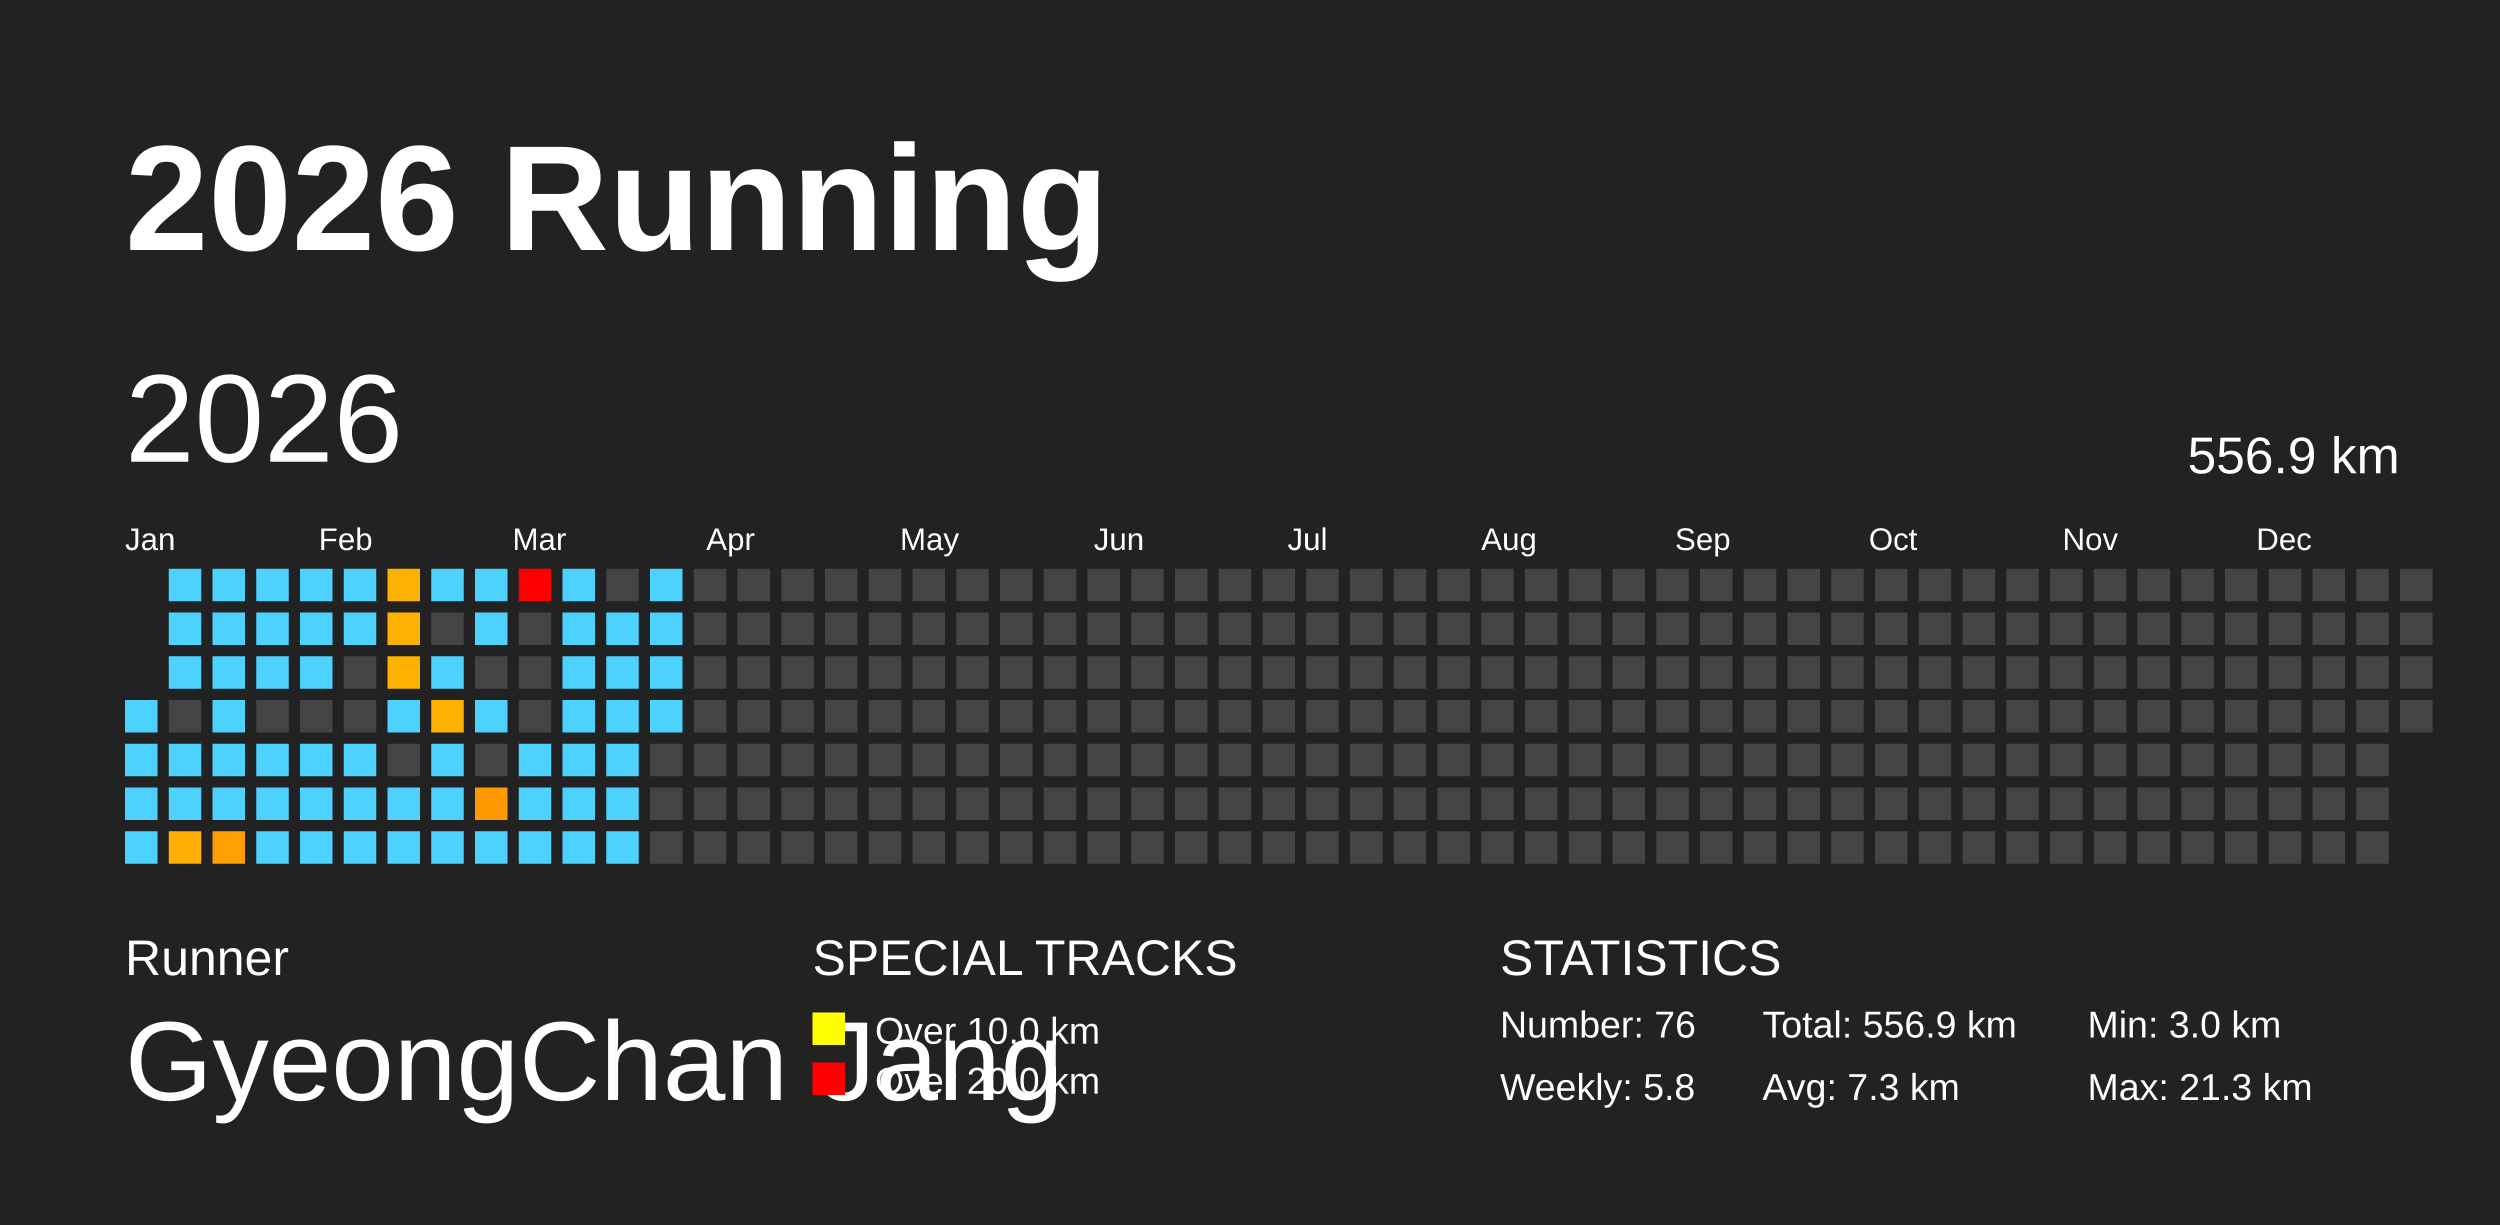
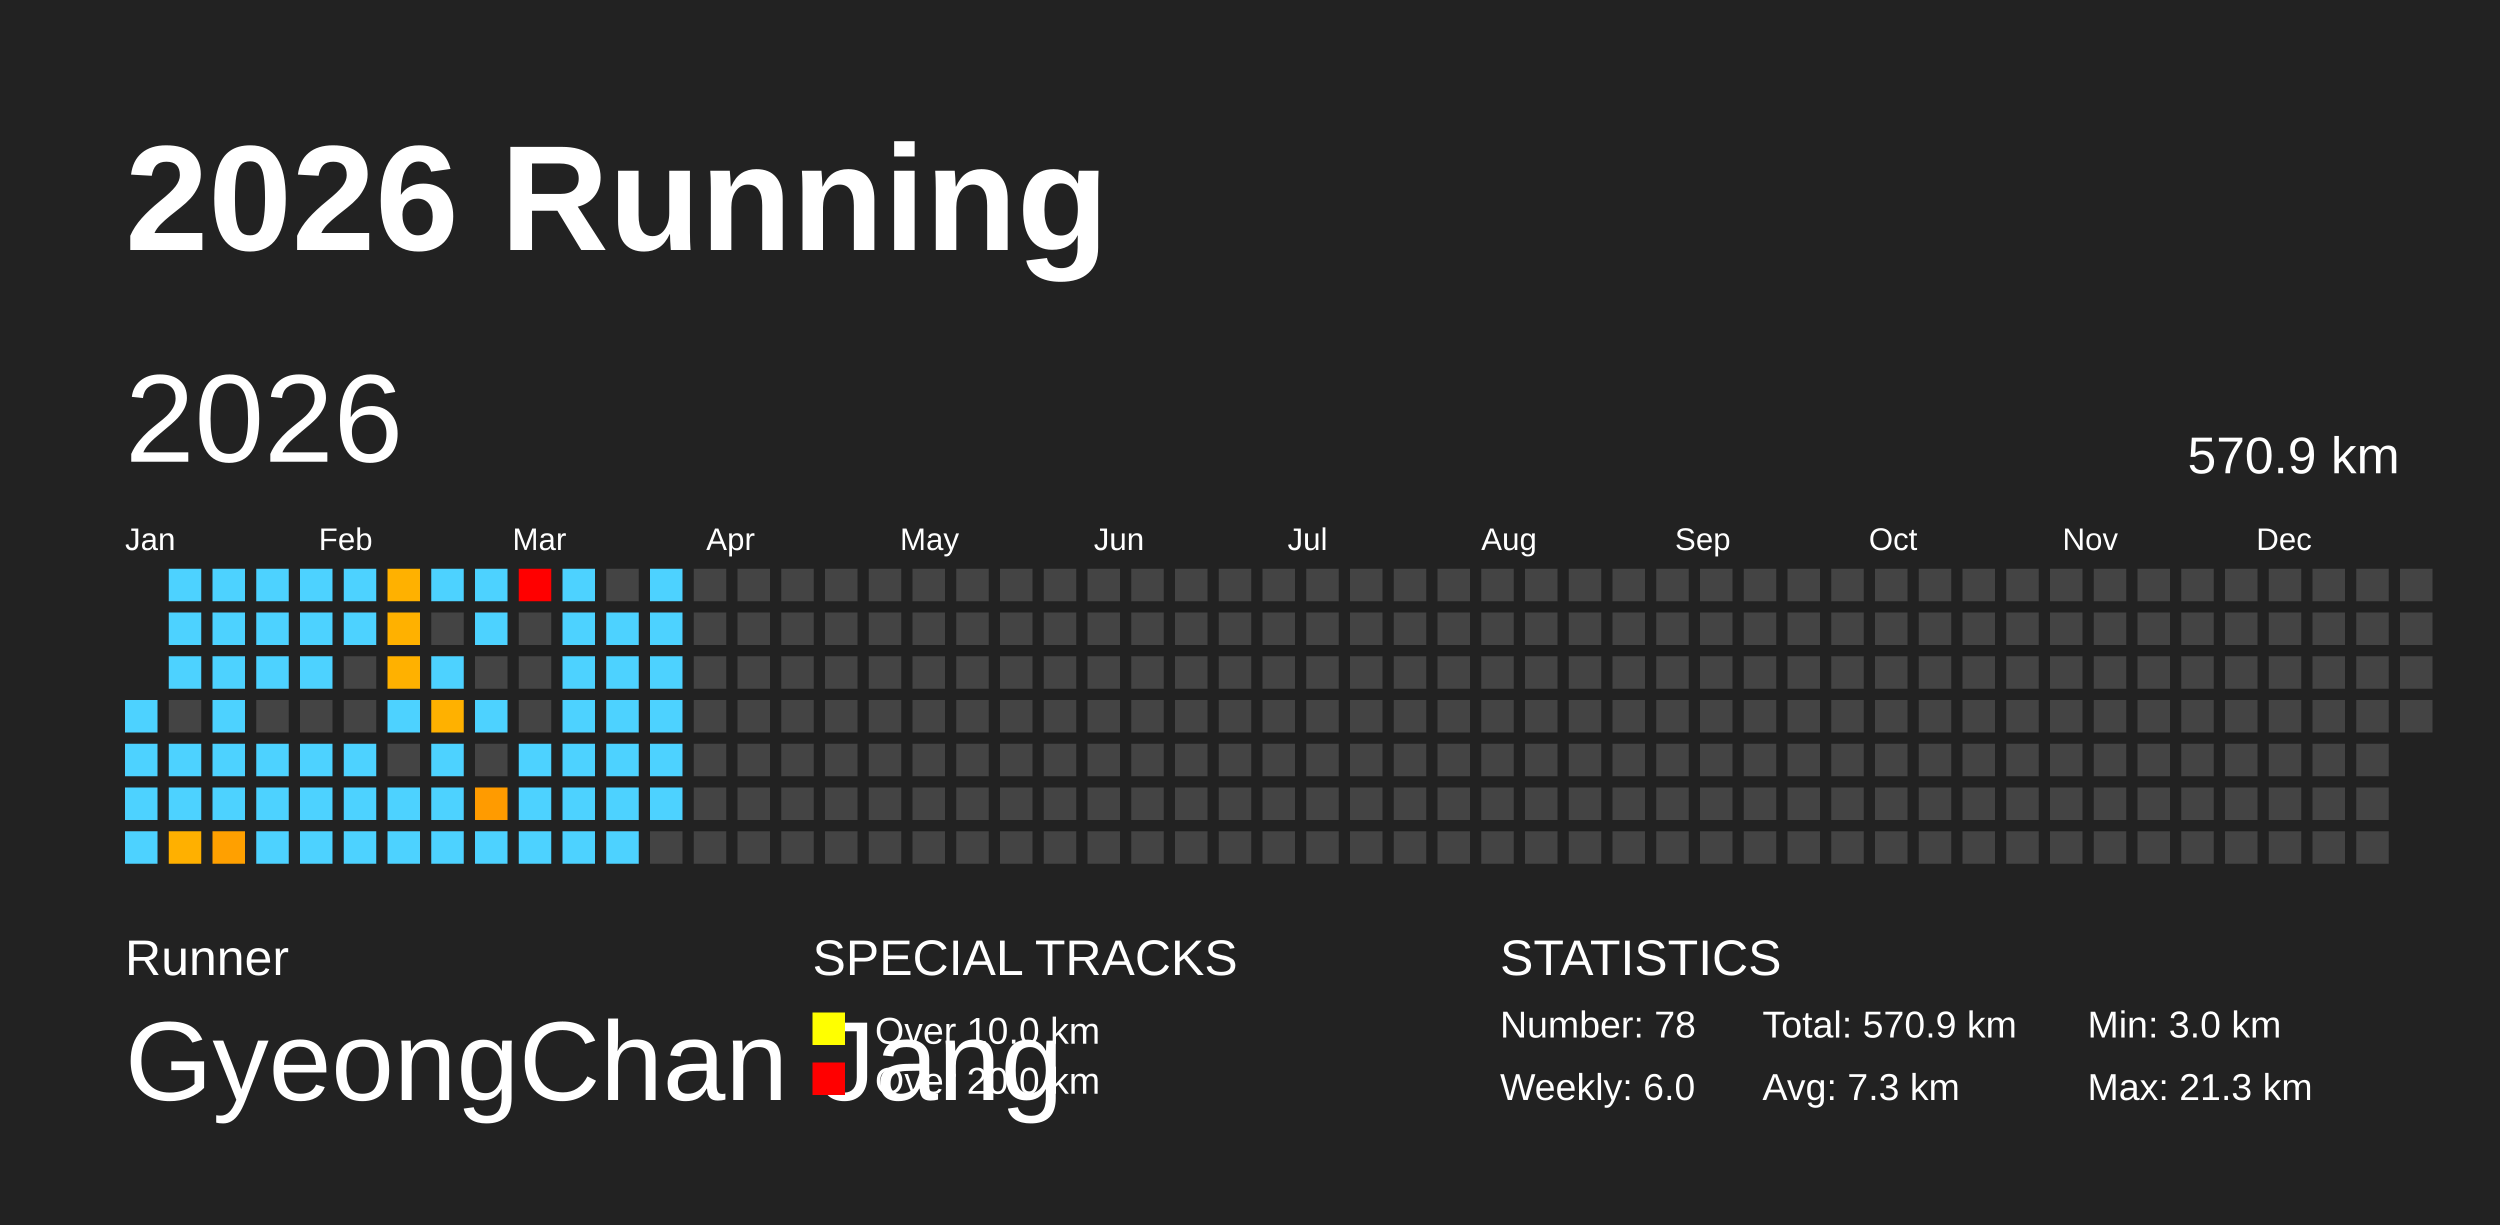
<svg xmlns="http://www.w3.org/2000/svg" baseProfile="full" height="98mm" version="1.1" viewBox="0,0,200,98" width="200mm">
  <defs />
  <rect fill="#222222" height="98" width="200" x="0" y="0" />
  <text fill="#FFFFFF" style="font-size:12px; font-family:Arial; font-weight:bold;" x="10" y="20">2026 Running</text>
  <text fill="#FFFFFF" style="font-size:4px; font-family:Arial" x="10" y="78">Runner</text>
  <text fill="#FFFFFF" style="font-size:9px; font-family:Arial" x="10" y="88">GyeongChan Jang</text>
  <text fill="#FFFFFF" style="font-size:4px; font-family:Arial" x="65" y="78">SPECIAL TRACKS</text>
  <rect fill="yellow" height="2.6" width="2.6" x="65" y="81" />
  <text fill="#FFFFFF" style="font-size:3px; font-family:Arial" x="70" y="83.5">Over 10.0 km</text>
  <rect fill="red" height="2.6" width="2.6" x="65" y="85" />
  <text fill="#FFFFFF" style="font-size:3px; font-family:Arial" x="70" y="87.5">Over 20.0 km</text>
  <text fill="#FFFFFF" style="font-size:4px; font-family:Arial" x="120" y="78">STATISTICS</text>
-   <text fill="#FFFFFF" style="font-size:3px; font-family:Arial" x="120" y="83">Number: 76</text>
-   <text fill="#FFFFFF" style="font-size:3px; font-family:Arial" x="120" y="88">Weekly: 5.8</text>
-   <text fill="#FFFFFF" style="font-size:3px; font-family:Arial" x="141" y="83">Total: 556.9 km</text>
+   <text fill="#FFFFFF" style="font-size:3px; font-family:Arial" x="120" y="83">Number: 78</text>
+   <text fill="#FFFFFF" style="font-size:3px; font-family:Arial" x="120" y="88">Weekly: 6.0</text>
+   <text fill="#FFFFFF" style="font-size:3px; font-family:Arial" x="141" y="83">Total: 570.9 km</text>
  <text fill="#FFFFFF" style="font-size:3px; font-family:Arial" x="141" y="88">Avg: 7.3 km</text>
  <text fill="#FFFFFF" style="font-size:3px; font-family:Arial" x="167" y="83">Min: 3.0 km</text>
  <text fill="#FFFFFF" style="font-size:3px; font-family:Arial" x="167" y="88">Max: 21.3 km</text>
  <text dominant-baseline="hanging" fill="#FFFFFF" style="font-size:10.0px; font-family:Arial;" x="10" y="30">2026</text>
-   <text dominant-baseline="hanging" fill="#FFFFFF" style="font-size:4.125px; font-family:Arial;" x="175" y="35">556.9 km</text>
+   <text dominant-baseline="hanging" fill="#FFFFFF" style="font-size:4.125px; font-family:Arial;" x="175" y="35">570.9 km</text>
  <text fill="#FFFFFF" style="font-size:2.5px; font-family:Arial" x="10.0" y="44">Jan</text>
  <text fill="#FFFFFF" style="font-size:2.5px; font-family:Arial" x="25.5" y="44">Feb</text>
  <text fill="#FFFFFF" style="font-size:2.5px; font-family:Arial" x="41.0" y="44">Mar</text>
  <text fill="#FFFFFF" style="font-size:2.5px; font-family:Arial" x="56.5" y="44">Apr</text>
  <text fill="#FFFFFF" style="font-size:2.5px; font-family:Arial" x="72.0" y="44">May</text>
  <text fill="#FFFFFF" style="font-size:2.5px; font-family:Arial" x="87.5" y="44">Jun</text>
  <text fill="#FFFFFF" style="font-size:2.5px; font-family:Arial" x="103.0" y="44">Jul</text>
  <text fill="#FFFFFF" style="font-size:2.5px; font-family:Arial" x="118.5" y="44">Aug</text>
  <text fill="#FFFFFF" style="font-size:2.5px; font-family:Arial" x="134.0" y="44">Sep</text>
  <text fill="#FFFFFF" style="font-size:2.5px; font-family:Arial" x="149.5" y="44">Oct</text>
  <text fill="#FFFFFF" style="font-size:2.5px; font-family:Arial" x="165.0" y="44">Nov</text>
  <text fill="#FFFFFF" style="font-size:2.5px; font-family:Arial" x="180.5" y="44">Dec</text>
  <rect fill="#4dd2ff" height="2.6" width="2.6" x="10.0" y="56.0" />
  <rect fill="#4dd2ff" height="2.6" width="2.6" x="10.0" y="59.5" />
  <rect fill="#4dd2ff" height="2.6" width="2.6" x="10.0" y="63.0" />
  <rect fill="#4dd2ff" height="2.6" width="2.6" x="10.0" y="66.5" />
  <rect fill="#4dd2ff" height="2.6" width="2.6" x="13.5" y="45.5" />
  <rect fill="#4dd2ff" height="2.6" width="2.6" x="13.5" y="49.0" />
  <rect fill="#4dd2ff" height="2.6" width="2.6" x="13.5" y="52.5" />
  <rect fill="#444444" height="2.6" width="2.6" x="13.5" y="56.0" />
  <rect fill="#4dd2ff" height="2.6" width="2.6" x="13.5" y="59.5" />
  <rect fill="#4dd2ff" height="2.6" width="2.6" x="13.5" y="63.0" />
  <rect fill="#ffb000" height="2.6" width="2.6" x="13.5" y="66.5" />
  <rect fill="#4dd2ff" height="2.6" width="2.6" x="17.0" y="45.5" />
  <rect fill="#4dd2ff" height="2.6" width="2.6" x="17.0" y="49.0" />
  <rect fill="#4dd2ff" height="2.6" width="2.6" x="17.0" y="52.5" />
  <rect fill="#4dd2ff" height="2.6" width="2.6" x="17.0" y="56.0" />
  <rect fill="#4dd2ff" height="2.6" width="2.6" x="17.0" y="59.5" />
  <rect fill="#4dd2ff" height="2.6" width="2.6" x="17.0" y="63.0" />
  <rect fill="#ffa000" height="2.6" width="2.6" x="17.0" y="66.5" />
  <rect fill="#4dd2ff" height="2.6" width="2.6" x="20.5" y="45.5" />
  <rect fill="#4dd2ff" height="2.6" width="2.6" x="20.5" y="49.0" />
  <rect fill="#4dd2ff" height="2.6" width="2.6" x="20.5" y="52.5" />
  <rect fill="#444444" height="2.6" width="2.6" x="20.5" y="56.0" />
  <rect fill="#4dd2ff" height="2.6" width="2.6" x="20.5" y="59.5" />
  <rect fill="#4dd2ff" height="2.6" width="2.6" x="20.5" y="63.0" />
  <rect fill="#4dd2ff" height="2.6" width="2.6" x="20.5" y="66.5" />
  <rect fill="#4dd2ff" height="2.6" width="2.6" x="24.0" y="45.5" />
  <rect fill="#4dd2ff" height="2.6" width="2.6" x="24.0" y="49.0" />
  <rect fill="#4dd2ff" height="2.6" width="2.6" x="24.0" y="52.5" />
  <rect fill="#444444" height="2.6" width="2.6" x="24.0" y="56.0" />
  <rect fill="#4dd2ff" height="2.6" width="2.6" x="24.0" y="59.5" />
  <rect fill="#4dd2ff" height="2.6" width="2.6" x="24.0" y="63.0" />
  <rect fill="#4dd2ff" height="2.6" width="2.6" x="24.0" y="66.5" />
  <rect fill="#4dd2ff" height="2.6" width="2.6" x="27.5" y="45.5" />
  <rect fill="#4dd2ff" height="2.6" width="2.6" x="27.5" y="49.0" />
  <rect fill="#444444" height="2.6" width="2.6" x="27.5" y="52.5" />
  <rect fill="#444444" height="2.6" width="2.6" x="27.5" y="56.0" />
  <rect fill="#4dd2ff" height="2.6" width="2.6" x="27.5" y="59.5" />
  <rect fill="#4dd2ff" height="2.6" width="2.6" x="27.5" y="63.0" />
  <rect fill="#4dd2ff" height="2.6" width="2.6" x="27.5" y="66.5" />
  <rect fill="#ffb100" height="2.6" width="2.6" x="31.0" y="45.5" />
  <rect fill="#ffb100" height="2.6" width="2.6" x="31.0" y="49.0" />
  <rect fill="#ffb100" height="2.6" width="2.6" x="31.0" y="52.5" />
  <rect fill="#4dd2ff" height="2.6" width="2.6" x="31.0" y="56.0" />
  <rect fill="#444444" height="2.6" width="2.6" x="31.0" y="59.5" />
  <rect fill="#4dd2ff" height="2.6" width="2.6" x="31.0" y="63.0" />
  <rect fill="#4dd2ff" height="2.6" width="2.6" x="31.0" y="66.5" />
  <rect fill="#4dd2ff" height="2.6" width="2.6" x="34.5" y="45.5" />
  <rect fill="#444444" height="2.6" width="2.6" x="34.5" y="49.0" />
  <rect fill="#4dd2ff" height="2.6" width="2.6" x="34.5" y="52.5" />
  <rect fill="#ffb100" height="2.6" width="2.6" x="34.5" y="56.0" />
  <rect fill="#4dd2ff" height="2.6" width="2.6" x="34.5" y="59.5" />
  <rect fill="#4dd2ff" height="2.6" width="2.6" x="34.5" y="63.0" />
  <rect fill="#4dd2ff" height="2.6" width="2.6" x="34.5" y="66.5" />
  <rect fill="#4dd2ff" height="2.6" width="2.6" x="38.0" y="45.5" />
  <rect fill="#4dd2ff" height="2.6" width="2.6" x="38.0" y="49.0" />
  <rect fill="#444444" height="2.6" width="2.6" x="38.0" y="52.5" />
  <rect fill="#4dd2ff" height="2.6" width="2.6" x="38.0" y="56.0" />
  <rect fill="#444444" height="2.6" width="2.6" x="38.0" y="59.5" />
  <rect fill="#ff9b00" height="2.6" width="2.6" x="38.0" y="63.0" />
  <rect fill="#4dd2ff" height="2.6" width="2.6" x="38.0" y="66.5" />
  <rect fill="red" height="2.6" width="2.6" x="41.5" y="45.5" />
  <rect fill="#444444" height="2.6" width="2.6" x="41.5" y="49.0" />
  <rect fill="#444444" height="2.6" width="2.6" x="41.5" y="52.5" />
  <rect fill="#444444" height="2.6" width="2.6" x="41.5" y="56.0" />
  <rect fill="#4dd2ff" height="2.6" width="2.6" x="41.5" y="59.5" />
  <rect fill="#4dd2ff" height="2.6" width="2.6" x="41.5" y="63.0" />
  <rect fill="#4dd2ff" height="2.6" width="2.6" x="41.5" y="66.5" />
  <rect fill="#4dd2ff" height="2.6" width="2.6" x="45.0" y="45.5" />
  <rect fill="#4dd2ff" height="2.6" width="2.6" x="45.0" y="49.0" />
  <rect fill="#4dd2ff" height="2.6" width="2.6" x="45.0" y="52.5" />
  <rect fill="#4dd2ff" height="2.6" width="2.6" x="45.0" y="56.0" />
  <rect fill="#4dd2ff" height="2.6" width="2.6" x="45.0" y="59.5" />
  <rect fill="#4dd2ff" height="2.6" width="2.6" x="45.0" y="63.0" />
  <rect fill="#4dd2ff" height="2.6" width="2.6" x="45.0" y="66.5" />
  <rect fill="#444444" height="2.6" width="2.6" x="48.5" y="45.5" />
  <rect fill="#4dd2ff" height="2.6" width="2.6" x="48.5" y="49.0" />
  <rect fill="#4dd2ff" height="2.6" width="2.6" x="48.5" y="52.5" />
  <rect fill="#4dd2ff" height="2.6" width="2.6" x="48.5" y="56.0" />
  <rect fill="#4dd2ff" height="2.6" width="2.6" x="48.5" y="59.5" />
  <rect fill="#4dd2ff" height="2.6" width="2.6" x="48.5" y="63.0" />
  <rect fill="#4dd2ff" height="2.6" width="2.6" x="48.5" y="66.5" />
  <rect fill="#4dd2ff" height="2.6" width="2.6" x="52.0" y="45.5" />
  <rect fill="#4dd2ff" height="2.6" width="2.6" x="52.0" y="49.0" />
  <rect fill="#4dd2ff" height="2.6" width="2.6" x="52.0" y="52.5" />
  <rect fill="#4dd2ff" height="2.6" width="2.6" x="52.0" y="56.0" />
-   <rect fill="#444444" height="2.6" width="2.6" x="52.0" y="59.5" />
-   <rect fill="#444444" height="2.6" width="2.6" x="52.0" y="63.0" />
+   <rect fill="#4dd2ff" height="2.6" width="2.6" x="52.0" y="59.5" />
+   <rect fill="#4dd2ff" height="2.6" width="2.6" x="52.0" y="63.0" />
  <rect fill="#444444" height="2.6" width="2.6" x="52.0" y="66.5" />
  <rect fill="#444444" height="2.6" width="2.6" x="55.5" y="45.5" />
  <rect fill="#444444" height="2.6" width="2.6" x="55.5" y="49.0" />
  <rect fill="#444444" height="2.6" width="2.6" x="55.5" y="52.5" />
  <rect fill="#444444" height="2.6" width="2.6" x="55.5" y="56.0" />
  <rect fill="#444444" height="2.6" width="2.6" x="55.5" y="59.5" />
  <rect fill="#444444" height="2.6" width="2.6" x="55.5" y="63.0" />
  <rect fill="#444444" height="2.6" width="2.6" x="55.5" y="66.5" />
  <rect fill="#444444" height="2.6" width="2.6" x="59.0" y="45.5" />
  <rect fill="#444444" height="2.6" width="2.6" x="59.0" y="49.0" />
  <rect fill="#444444" height="2.6" width="2.6" x="59.0" y="52.5" />
  <rect fill="#444444" height="2.6" width="2.6" x="59.0" y="56.0" />
  <rect fill="#444444" height="2.6" width="2.6" x="59.0" y="59.5" />
  <rect fill="#444444" height="2.6" width="2.6" x="59.0" y="63.0" />
  <rect fill="#444444" height="2.6" width="2.6" x="59.0" y="66.5" />
  <rect fill="#444444" height="2.6" width="2.6" x="62.5" y="45.5" />
  <rect fill="#444444" height="2.6" width="2.6" x="62.5" y="49.0" />
  <rect fill="#444444" height="2.6" width="2.6" x="62.5" y="52.5" />
  <rect fill="#444444" height="2.6" width="2.6" x="62.5" y="56.0" />
  <rect fill="#444444" height="2.6" width="2.6" x="62.5" y="59.5" />
  <rect fill="#444444" height="2.6" width="2.6" x="62.5" y="63.0" />
  <rect fill="#444444" height="2.6" width="2.6" x="62.5" y="66.5" />
  <rect fill="#444444" height="2.6" width="2.6" x="66.0" y="45.5" />
  <rect fill="#444444" height="2.6" width="2.6" x="66.0" y="49.0" />
  <rect fill="#444444" height="2.6" width="2.6" x="66.0" y="52.5" />
  <rect fill="#444444" height="2.6" width="2.6" x="66.0" y="56.0" />
  <rect fill="#444444" height="2.6" width="2.6" x="66.0" y="59.5" />
  <rect fill="#444444" height="2.6" width="2.6" x="66.0" y="63.0" />
  <rect fill="#444444" height="2.6" width="2.6" x="66.0" y="66.5" />
  <rect fill="#444444" height="2.6" width="2.6" x="69.5" y="45.5" />
  <rect fill="#444444" height="2.6" width="2.6" x="69.5" y="49.0" />
  <rect fill="#444444" height="2.6" width="2.6" x="69.5" y="52.5" />
  <rect fill="#444444" height="2.6" width="2.6" x="69.5" y="56.0" />
  <rect fill="#444444" height="2.6" width="2.6" x="69.5" y="59.5" />
  <rect fill="#444444" height="2.6" width="2.6" x="69.5" y="63.0" />
  <rect fill="#444444" height="2.6" width="2.6" x="69.5" y="66.5" />
  <rect fill="#444444" height="2.6" width="2.6" x="73.0" y="45.5" />
  <rect fill="#444444" height="2.6" width="2.6" x="73.0" y="49.0" />
  <rect fill="#444444" height="2.6" width="2.6" x="73.0" y="52.5" />
  <rect fill="#444444" height="2.6" width="2.6" x="73.0" y="56.0" />
  <rect fill="#444444" height="2.6" width="2.6" x="73.0" y="59.5" />
  <rect fill="#444444" height="2.6" width="2.6" x="73.0" y="63.0" />
  <rect fill="#444444" height="2.6" width="2.6" x="73.0" y="66.5" />
  <rect fill="#444444" height="2.6" width="2.6" x="76.5" y="45.5" />
  <rect fill="#444444" height="2.6" width="2.6" x="76.5" y="49.0" />
  <rect fill="#444444" height="2.6" width="2.6" x="76.5" y="52.5" />
  <rect fill="#444444" height="2.6" width="2.6" x="76.5" y="56.0" />
  <rect fill="#444444" height="2.6" width="2.6" x="76.5" y="59.5" />
  <rect fill="#444444" height="2.6" width="2.6" x="76.5" y="63.0" />
  <rect fill="#444444" height="2.6" width="2.6" x="76.5" y="66.5" />
  <rect fill="#444444" height="2.6" width="2.6" x="80.0" y="45.5" />
  <rect fill="#444444" height="2.6" width="2.6" x="80.0" y="49.0" />
  <rect fill="#444444" height="2.6" width="2.6" x="80.0" y="52.5" />
  <rect fill="#444444" height="2.6" width="2.6" x="80.0" y="56.0" />
  <rect fill="#444444" height="2.6" width="2.6" x="80.0" y="59.5" />
  <rect fill="#444444" height="2.6" width="2.6" x="80.0" y="63.0" />
  <rect fill="#444444" height="2.6" width="2.6" x="80.0" y="66.5" />
  <rect fill="#444444" height="2.6" width="2.6" x="83.5" y="45.5" />
  <rect fill="#444444" height="2.6" width="2.6" x="83.5" y="49.0" />
  <rect fill="#444444" height="2.6" width="2.6" x="83.5" y="52.5" />
  <rect fill="#444444" height="2.6" width="2.6" x="83.5" y="56.0" />
  <rect fill="#444444" height="2.6" width="2.6" x="83.5" y="59.5" />
  <rect fill="#444444" height="2.6" width="2.6" x="83.5" y="63.0" />
  <rect fill="#444444" height="2.6" width="2.6" x="83.5" y="66.5" />
  <rect fill="#444444" height="2.6" width="2.6" x="87.0" y="45.5" />
  <rect fill="#444444" height="2.6" width="2.6" x="87.0" y="49.0" />
  <rect fill="#444444" height="2.6" width="2.6" x="87.0" y="52.5" />
  <rect fill="#444444" height="2.6" width="2.6" x="87.0" y="56.0" />
  <rect fill="#444444" height="2.6" width="2.6" x="87.0" y="59.5" />
  <rect fill="#444444" height="2.6" width="2.6" x="87.0" y="63.0" />
  <rect fill="#444444" height="2.6" width="2.6" x="87.0" y="66.5" />
  <rect fill="#444444" height="2.6" width="2.6" x="90.5" y="45.5" />
  <rect fill="#444444" height="2.6" width="2.6" x="90.5" y="49.0" />
  <rect fill="#444444" height="2.6" width="2.6" x="90.5" y="52.5" />
  <rect fill="#444444" height="2.6" width="2.6" x="90.5" y="56.0" />
  <rect fill="#444444" height="2.6" width="2.6" x="90.5" y="59.5" />
  <rect fill="#444444" height="2.6" width="2.6" x="90.5" y="63.0" />
  <rect fill="#444444" height="2.6" width="2.6" x="90.5" y="66.5" />
  <rect fill="#444444" height="2.6" width="2.6" x="94.0" y="45.5" />
  <rect fill="#444444" height="2.6" width="2.6" x="94.0" y="49.0" />
  <rect fill="#444444" height="2.6" width="2.6" x="94.0" y="52.5" />
  <rect fill="#444444" height="2.6" width="2.6" x="94.0" y="56.0" />
  <rect fill="#444444" height="2.6" width="2.6" x="94.0" y="59.5" />
  <rect fill="#444444" height="2.6" width="2.6" x="94.0" y="63.0" />
  <rect fill="#444444" height="2.6" width="2.6" x="94.0" y="66.5" />
  <rect fill="#444444" height="2.6" width="2.6" x="97.5" y="45.5" />
  <rect fill="#444444" height="2.6" width="2.6" x="97.5" y="49.0" />
  <rect fill="#444444" height="2.6" width="2.6" x="97.5" y="52.5" />
  <rect fill="#444444" height="2.6" width="2.6" x="97.5" y="56.0" />
  <rect fill="#444444" height="2.6" width="2.6" x="97.5" y="59.5" />
  <rect fill="#444444" height="2.6" width="2.6" x="97.5" y="63.0" />
  <rect fill="#444444" height="2.6" width="2.6" x="97.5" y="66.5" />
  <rect fill="#444444" height="2.6" width="2.6" x="101.0" y="45.5" />
  <rect fill="#444444" height="2.6" width="2.6" x="101.0" y="49.0" />
  <rect fill="#444444" height="2.6" width="2.6" x="101.0" y="52.5" />
  <rect fill="#444444" height="2.6" width="2.6" x="101.0" y="56.0" />
  <rect fill="#444444" height="2.6" width="2.6" x="101.0" y="59.5" />
  <rect fill="#444444" height="2.6" width="2.6" x="101.0" y="63.0" />
  <rect fill="#444444" height="2.6" width="2.6" x="101.0" y="66.5" />
  <rect fill="#444444" height="2.6" width="2.6" x="104.5" y="45.5" />
  <rect fill="#444444" height="2.6" width="2.6" x="104.5" y="49.0" />
  <rect fill="#444444" height="2.6" width="2.6" x="104.5" y="52.5" />
  <rect fill="#444444" height="2.6" width="2.6" x="104.5" y="56.0" />
  <rect fill="#444444" height="2.6" width="2.6" x="104.5" y="59.5" />
  <rect fill="#444444" height="2.6" width="2.6" x="104.5" y="63.0" />
  <rect fill="#444444" height="2.6" width="2.6" x="104.5" y="66.5" />
  <rect fill="#444444" height="2.6" width="2.6" x="108.0" y="45.5" />
  <rect fill="#444444" height="2.6" width="2.6" x="108.0" y="49.0" />
  <rect fill="#444444" height="2.6" width="2.6" x="108.0" y="52.5" />
  <rect fill="#444444" height="2.6" width="2.6" x="108.0" y="56.0" />
  <rect fill="#444444" height="2.6" width="2.6" x="108.0" y="59.5" />
  <rect fill="#444444" height="2.6" width="2.6" x="108.0" y="63.0" />
  <rect fill="#444444" height="2.6" width="2.6" x="108.0" y="66.5" />
  <rect fill="#444444" height="2.6" width="2.6" x="111.5" y="45.5" />
  <rect fill="#444444" height="2.6" width="2.6" x="111.5" y="49.0" />
  <rect fill="#444444" height="2.6" width="2.6" x="111.5" y="52.5" />
  <rect fill="#444444" height="2.6" width="2.6" x="111.5" y="56.0" />
  <rect fill="#444444" height="2.6" width="2.6" x="111.5" y="59.5" />
  <rect fill="#444444" height="2.6" width="2.6" x="111.5" y="63.0" />
  <rect fill="#444444" height="2.6" width="2.6" x="111.5" y="66.5" />
  <rect fill="#444444" height="2.6" width="2.6" x="115.0" y="45.5" />
  <rect fill="#444444" height="2.6" width="2.6" x="115.0" y="49.0" />
  <rect fill="#444444" height="2.6" width="2.6" x="115.0" y="52.5" />
  <rect fill="#444444" height="2.6" width="2.6" x="115.0" y="56.0" />
  <rect fill="#444444" height="2.6" width="2.6" x="115.0" y="59.5" />
  <rect fill="#444444" height="2.6" width="2.6" x="115.0" y="63.0" />
  <rect fill="#444444" height="2.6" width="2.6" x="115.0" y="66.5" />
  <rect fill="#444444" height="2.6" width="2.6" x="118.5" y="45.5" />
  <rect fill="#444444" height="2.6" width="2.6" x="118.5" y="49.0" />
  <rect fill="#444444" height="2.6" width="2.6" x="118.5" y="52.5" />
  <rect fill="#444444" height="2.6" width="2.6" x="118.5" y="56.0" />
  <rect fill="#444444" height="2.6" width="2.6" x="118.5" y="59.5" />
  <rect fill="#444444" height="2.6" width="2.6" x="118.5" y="63.0" />
  <rect fill="#444444" height="2.6" width="2.6" x="118.5" y="66.5" />
  <rect fill="#444444" height="2.6" width="2.6" x="122.0" y="45.5" />
  <rect fill="#444444" height="2.6" width="2.6" x="122.0" y="49.0" />
  <rect fill="#444444" height="2.6" width="2.6" x="122.0" y="52.5" />
  <rect fill="#444444" height="2.6" width="2.6" x="122.0" y="56.0" />
  <rect fill="#444444" height="2.6" width="2.6" x="122.0" y="59.5" />
  <rect fill="#444444" height="2.6" width="2.6" x="122.0" y="63.0" />
  <rect fill="#444444" height="2.6" width="2.6" x="122.0" y="66.5" />
  <rect fill="#444444" height="2.6" width="2.6" x="125.5" y="45.5" />
  <rect fill="#444444" height="2.6" width="2.6" x="125.5" y="49.0" />
  <rect fill="#444444" height="2.6" width="2.6" x="125.5" y="52.5" />
  <rect fill="#444444" height="2.6" width="2.6" x="125.5" y="56.0" />
  <rect fill="#444444" height="2.6" width="2.6" x="125.5" y="59.5" />
  <rect fill="#444444" height="2.6" width="2.6" x="125.5" y="63.0" />
  <rect fill="#444444" height="2.6" width="2.6" x="125.5" y="66.5" />
  <rect fill="#444444" height="2.6" width="2.6" x="129.0" y="45.5" />
  <rect fill="#444444" height="2.6" width="2.6" x="129.0" y="49.0" />
  <rect fill="#444444" height="2.6" width="2.6" x="129.0" y="52.5" />
  <rect fill="#444444" height="2.6" width="2.6" x="129.0" y="56.0" />
  <rect fill="#444444" height="2.6" width="2.6" x="129.0" y="59.5" />
  <rect fill="#444444" height="2.6" width="2.6" x="129.0" y="63.0" />
  <rect fill="#444444" height="2.6" width="2.6" x="129.0" y="66.5" />
  <rect fill="#444444" height="2.6" width="2.6" x="132.5" y="45.5" />
  <rect fill="#444444" height="2.6" width="2.6" x="132.5" y="49.0" />
  <rect fill="#444444" height="2.6" width="2.6" x="132.5" y="52.5" />
  <rect fill="#444444" height="2.6" width="2.6" x="132.5" y="56.0" />
  <rect fill="#444444" height="2.6" width="2.6" x="132.5" y="59.5" />
  <rect fill="#444444" height="2.6" width="2.6" x="132.5" y="63.0" />
  <rect fill="#444444" height="2.6" width="2.6" x="132.5" y="66.5" />
  <rect fill="#444444" height="2.6" width="2.6" x="136.0" y="45.5" />
  <rect fill="#444444" height="2.6" width="2.6" x="136.0" y="49.0" />
  <rect fill="#444444" height="2.6" width="2.6" x="136.0" y="52.5" />
  <rect fill="#444444" height="2.6" width="2.6" x="136.0" y="56.0" />
  <rect fill="#444444" height="2.6" width="2.6" x="136.0" y="59.5" />
  <rect fill="#444444" height="2.6" width="2.6" x="136.0" y="63.0" />
  <rect fill="#444444" height="2.6" width="2.6" x="136.0" y="66.5" />
  <rect fill="#444444" height="2.6" width="2.6" x="139.5" y="45.5" />
  <rect fill="#444444" height="2.6" width="2.6" x="139.5" y="49.0" />
  <rect fill="#444444" height="2.6" width="2.6" x="139.5" y="52.5" />
  <rect fill="#444444" height="2.6" width="2.6" x="139.5" y="56.0" />
  <rect fill="#444444" height="2.6" width="2.6" x="139.5" y="59.5" />
  <rect fill="#444444" height="2.6" width="2.6" x="139.5" y="63.0" />
  <rect fill="#444444" height="2.6" width="2.6" x="139.5" y="66.5" />
  <rect fill="#444444" height="2.6" width="2.6" x="143.0" y="45.5" />
  <rect fill="#444444" height="2.6" width="2.6" x="143.0" y="49.0" />
  <rect fill="#444444" height="2.6" width="2.6" x="143.0" y="52.5" />
  <rect fill="#444444" height="2.6" width="2.6" x="143.0" y="56.0" />
  <rect fill="#444444" height="2.6" width="2.6" x="143.0" y="59.5" />
  <rect fill="#444444" height="2.6" width="2.6" x="143.0" y="63.0" />
  <rect fill="#444444" height="2.6" width="2.6" x="143.0" y="66.5" />
  <rect fill="#444444" height="2.6" width="2.6" x="146.5" y="45.5" />
  <rect fill="#444444" height="2.6" width="2.6" x="146.5" y="49.0" />
  <rect fill="#444444" height="2.6" width="2.6" x="146.5" y="52.5" />
  <rect fill="#444444" height="2.6" width="2.6" x="146.5" y="56.0" />
  <rect fill="#444444" height="2.6" width="2.6" x="146.5" y="59.5" />
  <rect fill="#444444" height="2.6" width="2.6" x="146.5" y="63.0" />
  <rect fill="#444444" height="2.6" width="2.6" x="146.5" y="66.5" />
  <rect fill="#444444" height="2.6" width="2.6" x="150.0" y="45.5" />
  <rect fill="#444444" height="2.6" width="2.6" x="150.0" y="49.0" />
  <rect fill="#444444" height="2.6" width="2.6" x="150.0" y="52.5" />
  <rect fill="#444444" height="2.6" width="2.6" x="150.0" y="56.0" />
  <rect fill="#444444" height="2.6" width="2.6" x="150.0" y="59.5" />
  <rect fill="#444444" height="2.6" width="2.6" x="150.0" y="63.0" />
  <rect fill="#444444" height="2.6" width="2.6" x="150.0" y="66.5" />
  <rect fill="#444444" height="2.6" width="2.6" x="153.5" y="45.5" />
  <rect fill="#444444" height="2.6" width="2.6" x="153.5" y="49.0" />
  <rect fill="#444444" height="2.6" width="2.6" x="153.5" y="52.5" />
  <rect fill="#444444" height="2.6" width="2.6" x="153.5" y="56.0" />
  <rect fill="#444444" height="2.6" width="2.6" x="153.5" y="59.5" />
  <rect fill="#444444" height="2.6" width="2.6" x="153.5" y="63.0" />
  <rect fill="#444444" height="2.6" width="2.6" x="153.5" y="66.5" />
  <rect fill="#444444" height="2.6" width="2.6" x="157.0" y="45.5" />
  <rect fill="#444444" height="2.6" width="2.6" x="157.0" y="49.0" />
  <rect fill="#444444" height="2.6" width="2.6" x="157.0" y="52.5" />
  <rect fill="#444444" height="2.6" width="2.6" x="157.0" y="56.0" />
  <rect fill="#444444" height="2.6" width="2.6" x="157.0" y="59.5" />
  <rect fill="#444444" height="2.6" width="2.6" x="157.0" y="63.0" />
  <rect fill="#444444" height="2.6" width="2.6" x="157.0" y="66.5" />
  <rect fill="#444444" height="2.6" width="2.6" x="160.5" y="45.5" />
  <rect fill="#444444" height="2.6" width="2.6" x="160.5" y="49.0" />
  <rect fill="#444444" height="2.6" width="2.6" x="160.5" y="52.5" />
  <rect fill="#444444" height="2.6" width="2.6" x="160.5" y="56.0" />
  <rect fill="#444444" height="2.6" width="2.6" x="160.5" y="59.5" />
  <rect fill="#444444" height="2.6" width="2.6" x="160.5" y="63.0" />
  <rect fill="#444444" height="2.6" width="2.6" x="160.5" y="66.5" />
  <rect fill="#444444" height="2.6" width="2.6" x="164.0" y="45.5" />
  <rect fill="#444444" height="2.6" width="2.6" x="164.0" y="49.0" />
  <rect fill="#444444" height="2.6" width="2.6" x="164.0" y="52.5" />
  <rect fill="#444444" height="2.6" width="2.6" x="164.0" y="56.0" />
  <rect fill="#444444" height="2.6" width="2.6" x="164.0" y="59.5" />
  <rect fill="#444444" height="2.6" width="2.6" x="164.0" y="63.0" />
  <rect fill="#444444" height="2.6" width="2.6" x="164.0" y="66.5" />
  <rect fill="#444444" height="2.6" width="2.6" x="167.5" y="45.5" />
  <rect fill="#444444" height="2.6" width="2.6" x="167.5" y="49.0" />
  <rect fill="#444444" height="2.6" width="2.6" x="167.5" y="52.5" />
  <rect fill="#444444" height="2.6" width="2.6" x="167.5" y="56.0" />
  <rect fill="#444444" height="2.6" width="2.6" x="167.5" y="59.5" />
  <rect fill="#444444" height="2.6" width="2.6" x="167.5" y="63.0" />
  <rect fill="#444444" height="2.6" width="2.6" x="167.5" y="66.5" />
  <rect fill="#444444" height="2.6" width="2.6" x="171.0" y="45.5" />
  <rect fill="#444444" height="2.6" width="2.6" x="171.0" y="49.0" />
  <rect fill="#444444" height="2.6" width="2.6" x="171.0" y="52.5" />
  <rect fill="#444444" height="2.6" width="2.6" x="171.0" y="56.0" />
  <rect fill="#444444" height="2.6" width="2.6" x="171.0" y="59.5" />
  <rect fill="#444444" height="2.6" width="2.6" x="171.0" y="63.0" />
  <rect fill="#444444" height="2.6" width="2.6" x="171.0" y="66.5" />
  <rect fill="#444444" height="2.6" width="2.6" x="174.5" y="45.5" />
  <rect fill="#444444" height="2.6" width="2.6" x="174.5" y="49.0" />
  <rect fill="#444444" height="2.6" width="2.6" x="174.5" y="52.5" />
  <rect fill="#444444" height="2.6" width="2.6" x="174.5" y="56.0" />
  <rect fill="#444444" height="2.6" width="2.6" x="174.5" y="59.5" />
  <rect fill="#444444" height="2.6" width="2.6" x="174.5" y="63.0" />
  <rect fill="#444444" height="2.6" width="2.6" x="174.5" y="66.5" />
  <rect fill="#444444" height="2.6" width="2.6" x="178.0" y="45.5" />
  <rect fill="#444444" height="2.6" width="2.6" x="178.0" y="49.0" />
  <rect fill="#444444" height="2.6" width="2.6" x="178.0" y="52.5" />
  <rect fill="#444444" height="2.6" width="2.6" x="178.0" y="56.0" />
  <rect fill="#444444" height="2.6" width="2.6" x="178.0" y="59.5" />
  <rect fill="#444444" height="2.6" width="2.6" x="178.0" y="63.0" />
  <rect fill="#444444" height="2.6" width="2.6" x="178.0" y="66.5" />
  <rect fill="#444444" height="2.6" width="2.6" x="181.5" y="45.5" />
  <rect fill="#444444" height="2.6" width="2.6" x="181.5" y="49.0" />
  <rect fill="#444444" height="2.6" width="2.6" x="181.5" y="52.5" />
  <rect fill="#444444" height="2.6" width="2.6" x="181.5" y="56.0" />
  <rect fill="#444444" height="2.6" width="2.6" x="181.5" y="59.5" />
  <rect fill="#444444" height="2.6" width="2.6" x="181.5" y="63.0" />
  <rect fill="#444444" height="2.6" width="2.6" x="181.5" y="66.5" />
  <rect fill="#444444" height="2.6" width="2.6" x="185.0" y="45.5" />
  <rect fill="#444444" height="2.6" width="2.6" x="185.0" y="49.0" />
  <rect fill="#444444" height="2.6" width="2.6" x="185.0" y="52.5" />
  <rect fill="#444444" height="2.6" width="2.6" x="185.0" y="56.0" />
  <rect fill="#444444" height="2.6" width="2.6" x="185.0" y="59.5" />
  <rect fill="#444444" height="2.6" width="2.6" x="185.0" y="63.0" />
  <rect fill="#444444" height="2.6" width="2.6" x="185.0" y="66.5" />
  <rect fill="#444444" height="2.6" width="2.6" x="188.5" y="45.5" />
  <rect fill="#444444" height="2.6" width="2.6" x="188.5" y="49.0" />
  <rect fill="#444444" height="2.6" width="2.6" x="188.5" y="52.5" />
  <rect fill="#444444" height="2.6" width="2.6" x="188.5" y="56.0" />
  <rect fill="#444444" height="2.6" width="2.6" x="188.5" y="59.5" />
  <rect fill="#444444" height="2.6" width="2.6" x="188.5" y="63.0" />
  <rect fill="#444444" height="2.6" width="2.6" x="188.5" y="66.5" />
  <rect fill="#444444" height="2.6" width="2.6" x="192.0" y="45.5" />
  <rect fill="#444444" height="2.6" width="2.6" x="192.0" y="49.0" />
  <rect fill="#444444" height="2.6" width="2.6" x="192.0" y="52.5" />
  <rect fill="#444444" height="2.6" width="2.6" x="192.0" y="56.0" />
</svg>
